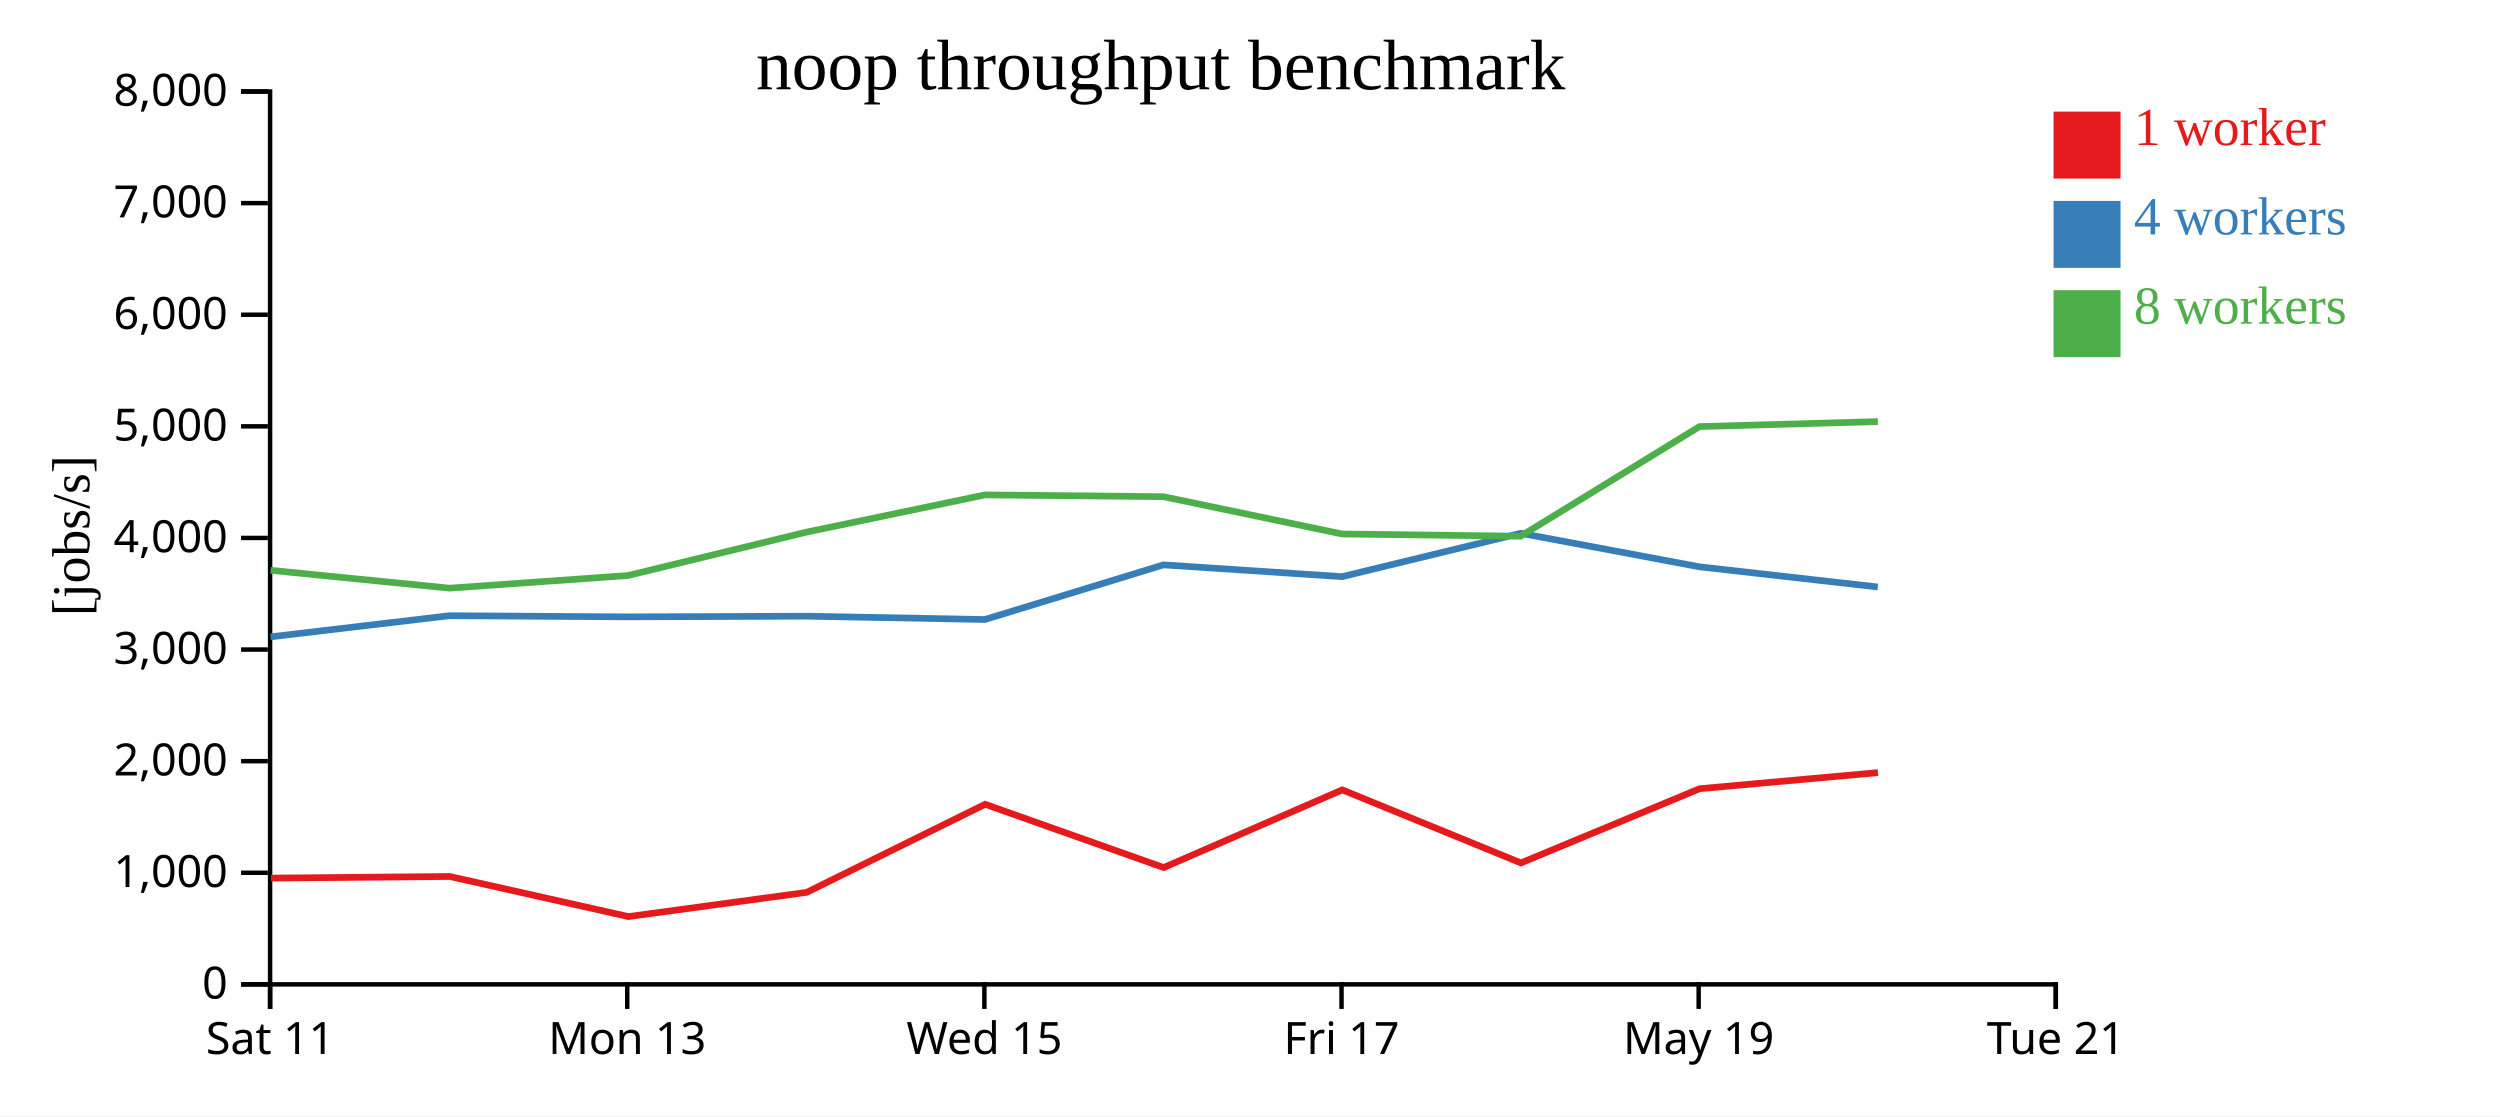
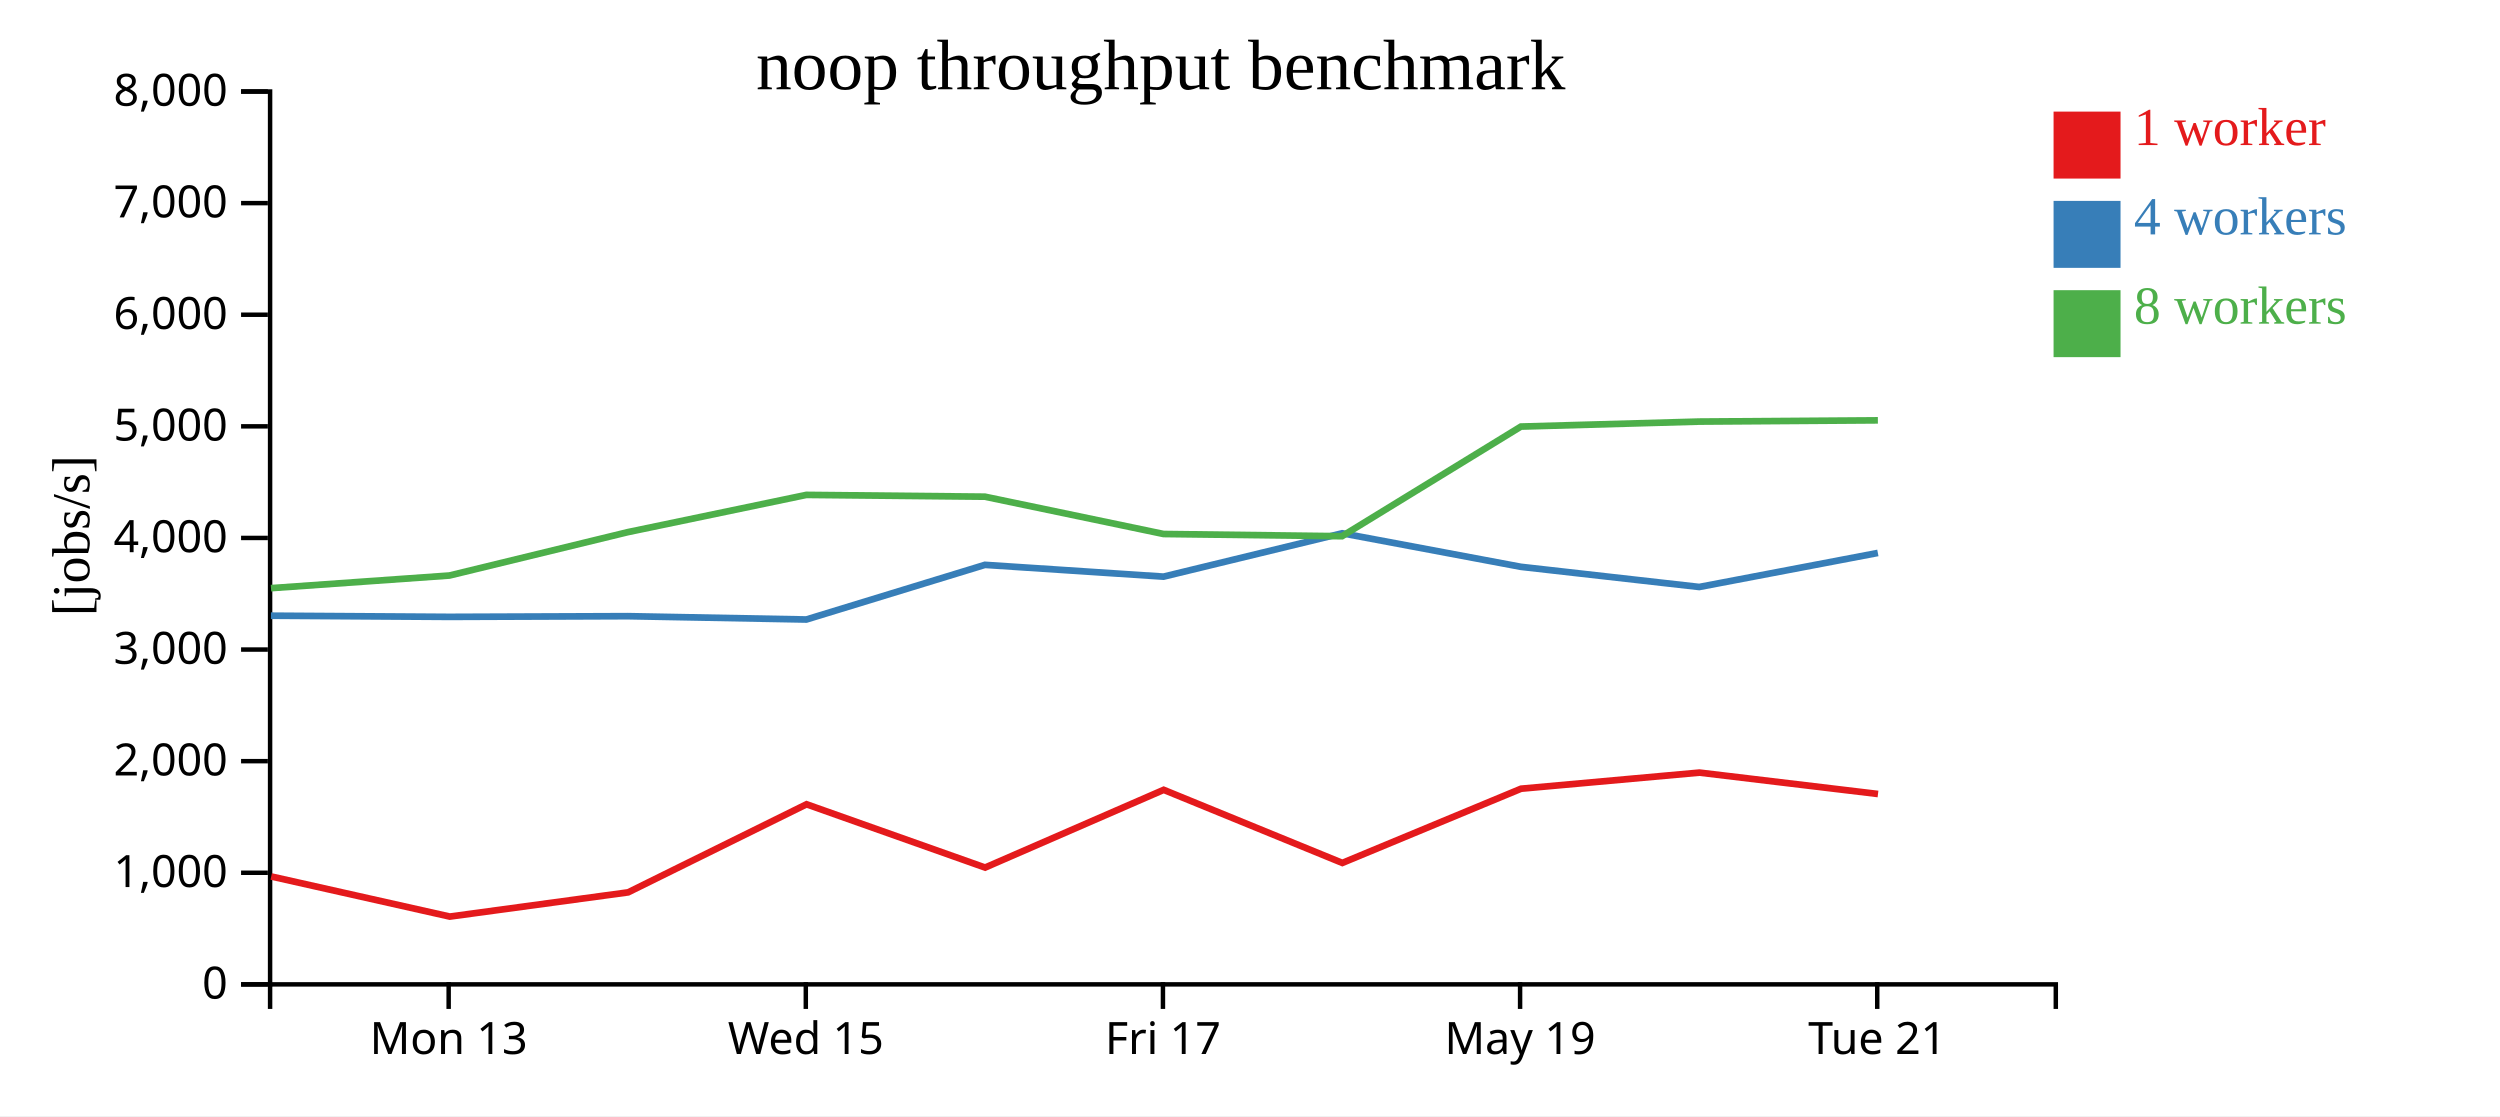
<svg xmlns="http://www.w3.org/2000/svg" width="560" height="250">
  <rect width="100%" height="100%" fill="white" />
  <g transform="translate(60,20)">
    <g transform="translate(0,200)" fill="none" font-size="10" font-family="sans-serif" text-anchor="middle">
      <path class="domain" stroke="currentColor" d="M0.5,6V0.5H400.5V6" />
-       <g class="tick" opacity="1" transform="translate(0.5,0)">
-         <line stroke="currentColor" y2="6" />
-         <text fill="currentColor" y="9" dy="0.71em">Sat 11</text>
-       </g>
-       <g class="tick" opacity="1" transform="translate(80.5,0)">
+       <g class="tick" opacity="1" transform="translate(40.5,0)">
        <line stroke="currentColor" y2="6" />
        <text fill="currentColor" y="9" dy="0.71em">Mon 13</text>
      </g>
-       <g class="tick" opacity="1" transform="translate(160.5,0)">
+       <g class="tick" opacity="1" transform="translate(120.5,0)">
        <line stroke="currentColor" y2="6" />
        <text fill="currentColor" y="9" dy="0.71em">Wed 15</text>
      </g>
-       <g class="tick" opacity="1" transform="translate(240.5,0)">
+       <g class="tick" opacity="1" transform="translate(200.5,0)">
        <line stroke="currentColor" y2="6" />
        <text fill="currentColor" y="9" dy="0.71em">Fri 17</text>
      </g>
-       <g class="tick" opacity="1" transform="translate(320.5,0)">
+       <g class="tick" opacity="1" transform="translate(280.5,0)">
        <line stroke="currentColor" y2="6" />
        <text fill="currentColor" y="9" dy="0.71em">May 19</text>
      </g>
-       <g class="tick" opacity="1" transform="translate(400.5,0)">
+       <g class="tick" opacity="1" transform="translate(360.5,0)">
        <line stroke="currentColor" y2="6" />
        <text fill="currentColor" y="9" dy="0.71em">Tue 21</text>
      </g>
    </g>
    <g fill="none" font-size="10" font-family="sans-serif" text-anchor="end">
      <path class="domain" stroke="currentColor" d="M-6,200.5H0.5V0.5H-6" />
      <g class="tick" opacity="1" transform="translate(0,200.5)">
        <line stroke="currentColor" x2="-6" />
        <text fill="currentColor" x="-9" dy="0.32em">0</text>
      </g>
      <g class="tick" opacity="1" transform="translate(0,175.5)">
        <line stroke="currentColor" x2="-6" />
        <text fill="currentColor" x="-9" dy="0.32em">1,000</text>
      </g>
      <g class="tick" opacity="1" transform="translate(0,150.5)">
        <line stroke="currentColor" x2="-6" />
        <text fill="currentColor" x="-9" dy="0.32em">2,000</text>
      </g>
      <g class="tick" opacity="1" transform="translate(0,125.5)">
        <line stroke="currentColor" x2="-6" />
        <text fill="currentColor" x="-9" dy="0.32em">3,000</text>
      </g>
      <g class="tick" opacity="1" transform="translate(0,100.5)">
        <line stroke="currentColor" x2="-6" />
        <text fill="currentColor" x="-9" dy="0.32em">4,000</text>
      </g>
      <g class="tick" opacity="1" transform="translate(0,75.5)">
        <line stroke="currentColor" x2="-6" />
        <text fill="currentColor" x="-9" dy="0.32em">5,000</text>
      </g>
      <g class="tick" opacity="1" transform="translate(0,50.5)">
        <line stroke="currentColor" x2="-6" />
        <text fill="currentColor" x="-9" dy="0.32em">6,000</text>
      </g>
      <g class="tick" opacity="1" transform="translate(0,25.5)">
        <line stroke="currentColor" x2="-6" />
        <text fill="currentColor" x="-9" dy="0.32em">7,000</text>
      </g>
      <g class="tick" opacity="1" transform="translate(0,0.5)">
        <line stroke="currentColor" x2="-6" />
        <text fill="currentColor" x="-9" dy="0.32em">8,000</text>
      </g>
    </g>
    <text text-anchor="middle" style="font-size: 12px" transform="rotate(-90)" y="-40" x="-100">[jobs/s]</text>
    <text text-anchor="middle" style="font-size: 16px" y="0" x="200">noop throughput benchmark</text>
-     <path class="line" fill="none" stroke="#e41a1c" stroke-width="1.5" d="M0.686,176.69L40.75,176.331L80.748,185.314L120.7,179.885L160.66,160.158L200.663,174.332L240.667,156.925L280.682,173.296L320.719,156.671L360.671,153.063" />
-     <path class="line" fill="none" stroke="#377eb8" stroke-width="1.5" d="M0.616,122.649L40.685,117.916L80.666,118.179L120.636,118.024L160.622,118.77L200.625,106.527L240.626,109.168L280.639,99.455L320.672,106.967L360.627,111.484" />
-     <path class="line" fill="none" stroke="#4daf4a" stroke-width="1.5" d="M0.625,107.753L40.698,111.747L80.664,108.918L120.634,99.198L160.62,90.856L200.611,91.257L240.633,99.616L280.611,100.111L320.686,75.553L360.64,74.435" />
+     <path class="line" fill="none" stroke="#e41a1c" stroke-width="1.5" d="M0.75,176.331L40.748,185.314L80.7,179.885L120.66,160.158L160.663,174.332L200.667,156.925L240.682,173.296L280.719,156.671L320.671,153.063L360.672,157.855" />
+     <path class="line" fill="none" stroke="#377eb8" stroke-width="1.5" d="M0.685,117.916L40.666,118.179L80.636,118.024L120.622,118.77L160.625,106.527L200.626,109.168L240.639,99.455L280.672,106.967L320.627,111.484L360.641,103.858" />
+     <path class="line" fill="none" stroke="#4daf4a" stroke-width="1.5" d="M0.698,111.747L40.664,108.918L80.634,99.198L120.62,90.856L160.611,91.257L200.633,99.616L240.611,100.111L280.686,75.553L320.64,74.435L360.643,74.154" />
    <rect class="dot" x="400" y="5" width="15" height="15" style="fill: #e41a1c;" />
    <rect class="dot" x="400" y="25" width="15" height="15" style="fill: #377eb8;" />
    <rect class="dot" x="400" y="45" width="15" height="15" style="fill: #4daf4a;" />
    <text class="label" x="418" y="12.5" style="fill: #e41a1c; alignment-baseline: middle;" text-anchor="left">1 worker</text>
    <text class="label" x="418" y="32.5" style="fill: #377eb8; alignment-baseline: middle;" text-anchor="left">4 workers</text>
    <text class="label" x="418" y="52.5" style="fill: #4daf4a; alignment-baseline: middle;" text-anchor="left">8 workers</text>
  </g>
</svg>
